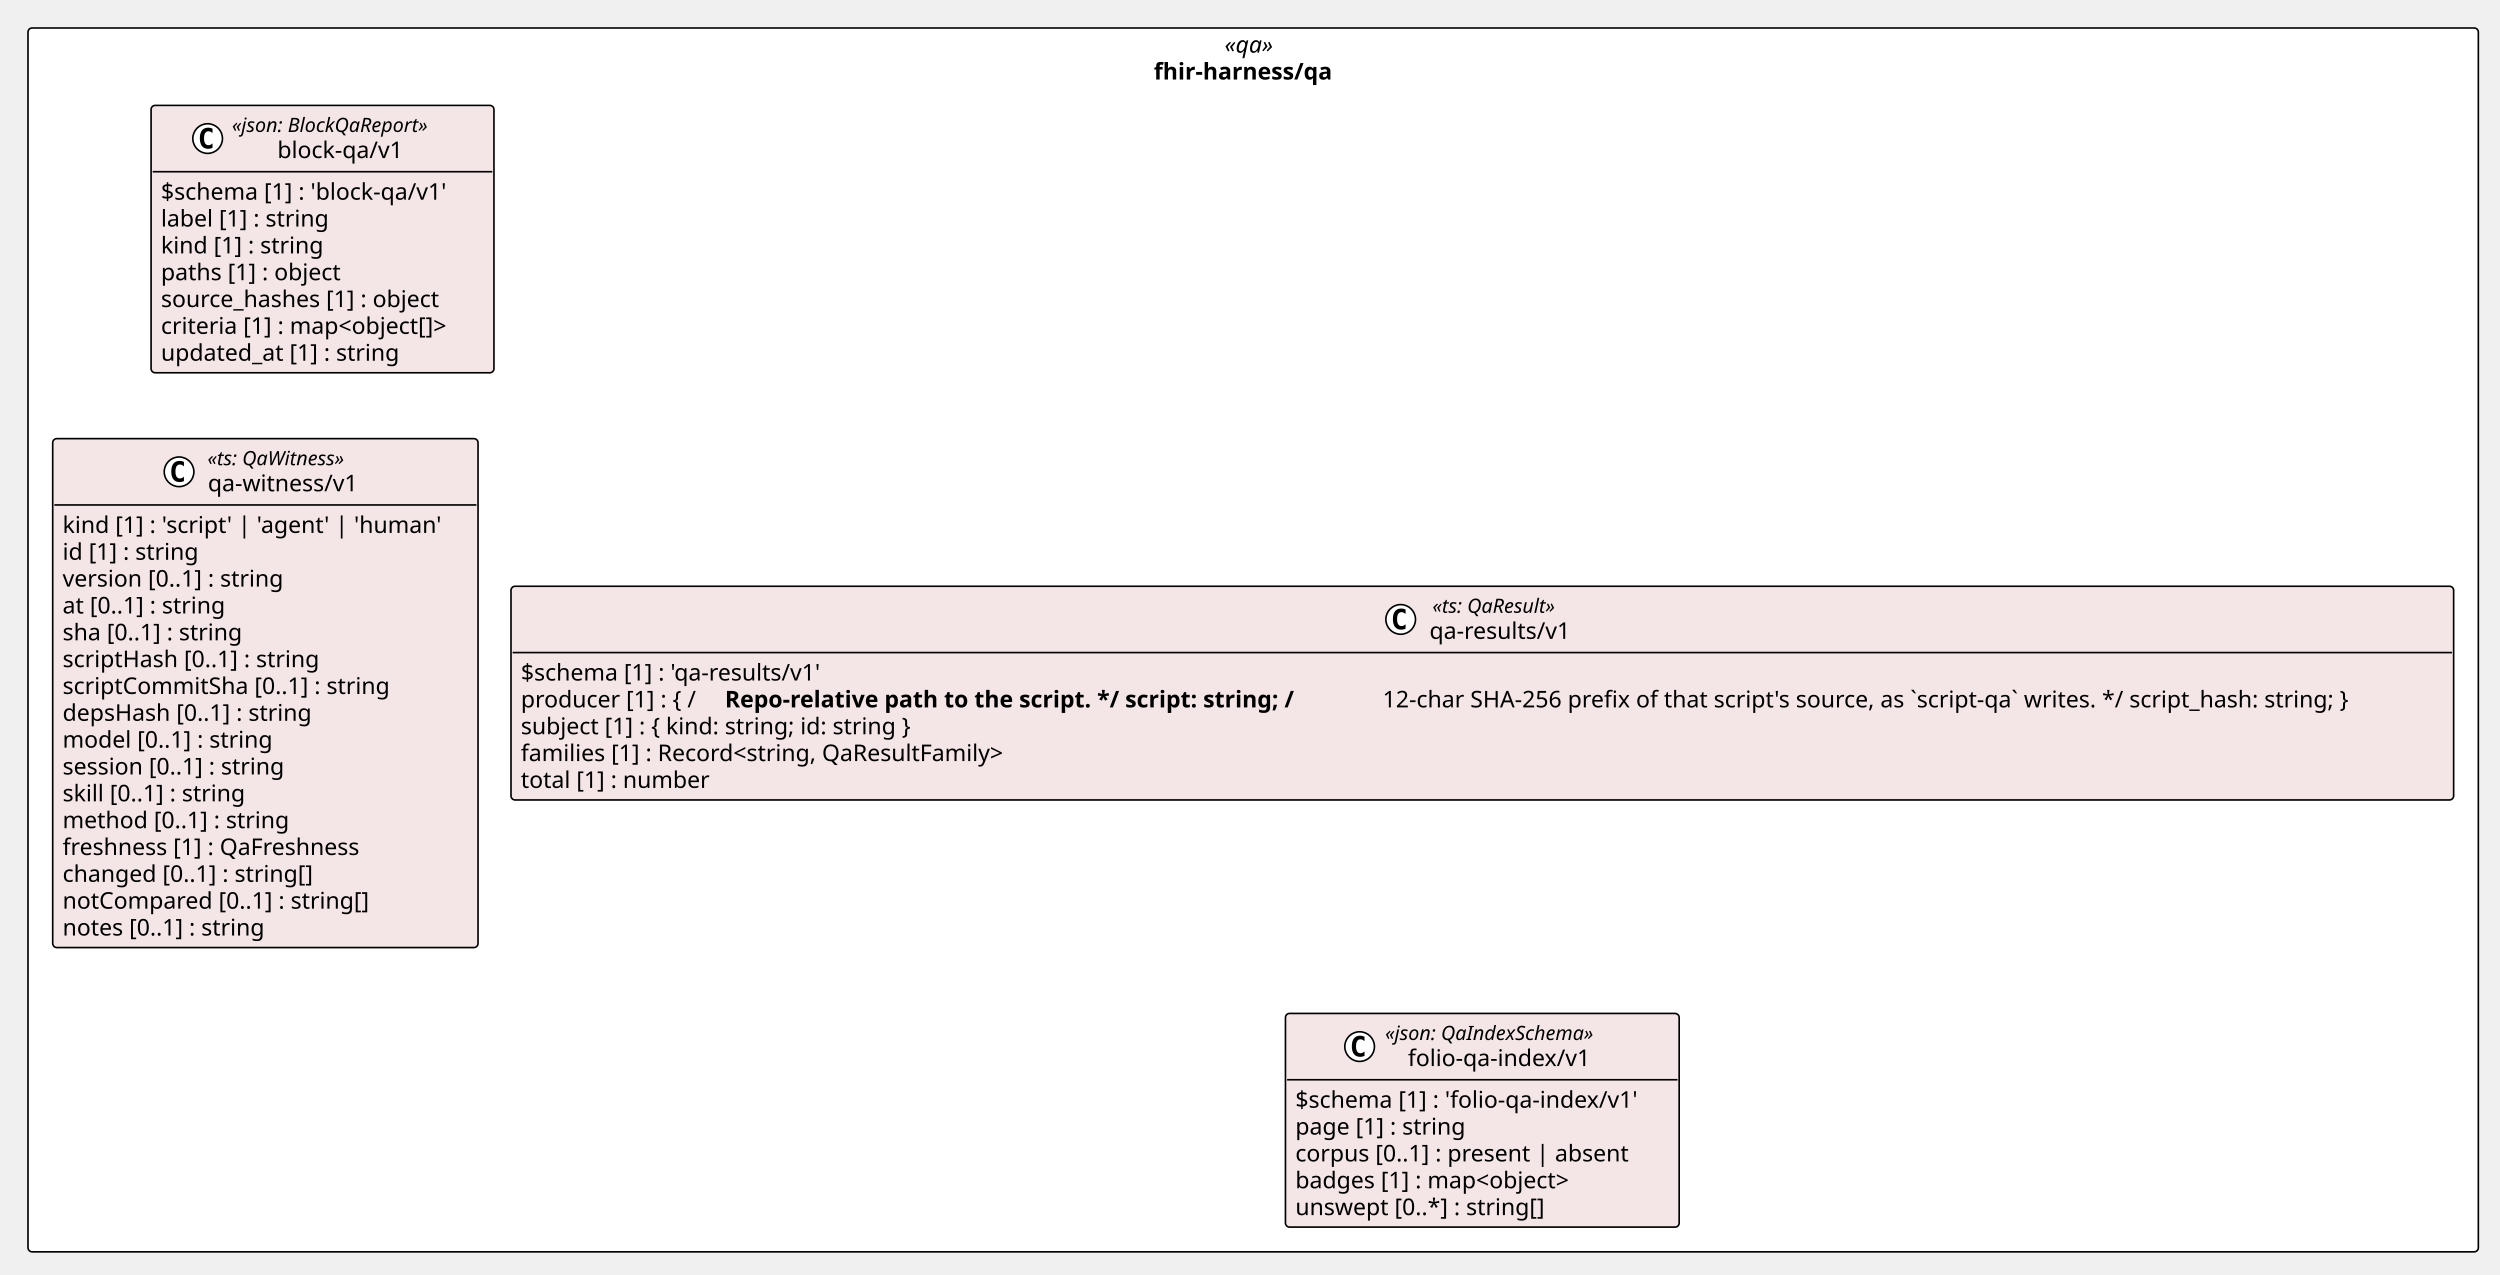
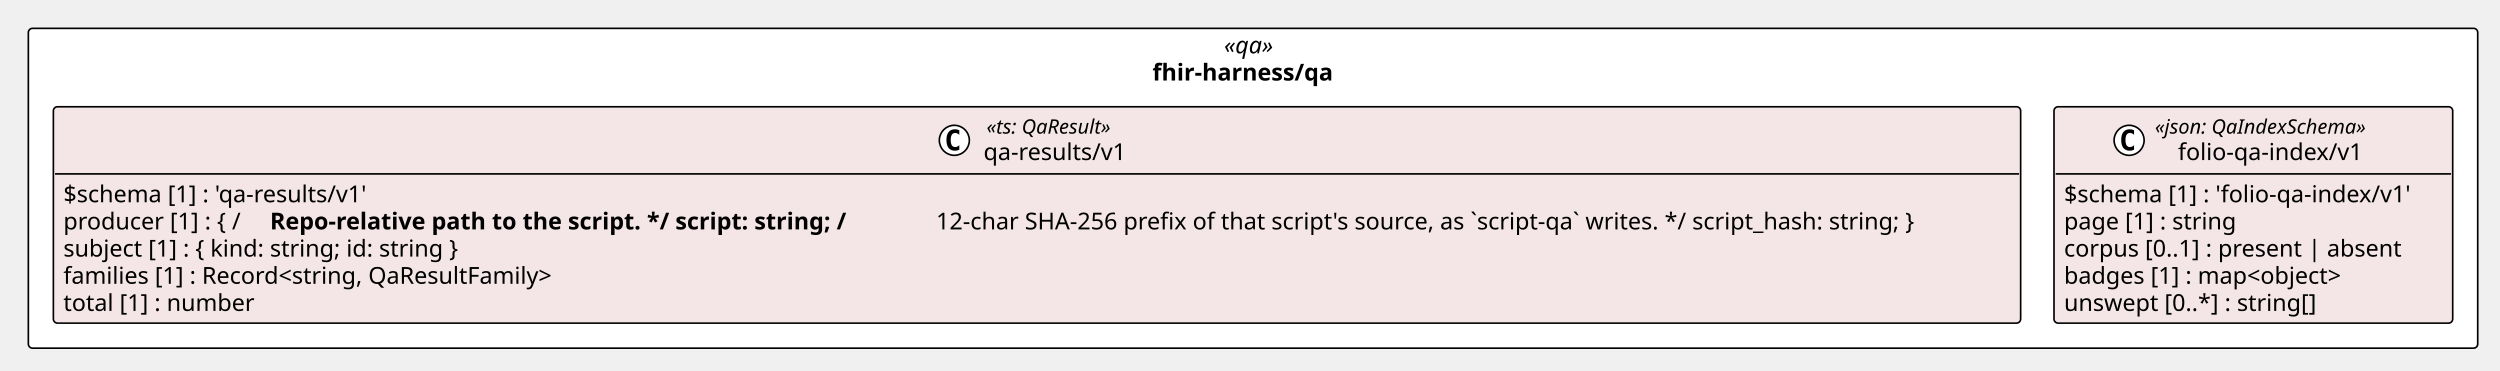
- <svg xmlns="http://www.w3.org/2000/svg" version="1.1" data-diagram-type="CLASS" style="width:1518px;height:774px;background:#FFFFFF;" width="1518px" height="774px" viewBox="0 0 1518 774" zoomAndPan="magnify" preserveAspectRatio="none" contentStyleType="text/css">
+ <svg xmlns="http://www.w3.org/2000/svg" version="1.1" data-diagram-type="CLASS" style="width:1499px;height:222px;background:#FFFFFF;" width="1499px" height="222px" viewBox="0 0 1499 222" zoomAndPan="magnify" preserveAspectRatio="none" contentStyleType="text/css">
  <defs />
  <g font-family="sans-serif" lengthAdjust="spacing">
-     <rect x="17" y="17" width="1487.85" height="743.109" fill="#FFF" style="stroke:#000;stroke-width:1;" rx="2.5" ry="2.5" />
-     <text x="743.551" y="31.995" fill="#000" font-size="14" textLength="34.747" font-style="italic" font-family="Verdana">«qa»</text>
-     <text x="700.625" y="48.292" fill="#000" font-size="14" textLength="120.6" font-weight="700" font-family="Verdana">fhir-harness/qa</text>
-     <g class="entity" data-qualified-name="pkg_fhir_harness_qa.fhir_harness_qa_block_qa_v1_block_qa_v1" id="ent0002" data-source-line="11">
-       <rect x="91.736" y="64" width="208.198" height="162.344" fill="#F4E6E6" style="stroke:#000;stroke-width:1;" rx="2.5" ry="2.5" />
-       <ellipse cx="126.077" cy="84.133" rx="9" ry="9" fill="#FFF" style="stroke:#000;stroke-width:1;" />
-       <path d="M129.045,89.773 Q128.467,90.07 127.827,90.211 Q127.186,90.367 126.483,90.367 Q123.983,90.367 122.655,88.727 Q121.342,87.07 121.342,83.945 Q121.342,80.82 122.655,79.164 Q123.983,77.508 126.483,77.508 Q127.186,77.508 127.827,77.664 Q128.483,77.82 129.045,78.117 L129.045,80.836 Q128.42,80.258 127.827,79.992 Q127.233,79.711 126.608,79.711 Q125.264,79.711 124.577,80.789 Q123.889,81.852 123.889,83.945 Q123.889,86.039 124.577,87.117 Q125.264,88.18 126.608,88.18 Q127.233,88.18 127.827,87.914 Q128.42,87.633 129.045,87.055 L129.045,89.773 Z " fill="#000" />
-       <text x="140.819" y="80.139" fill="#000" font-size="12" textLength="136.775" font-style="italic" font-family="Verdana">«json: BlockQaReport»</text>
-       <text x="168.42" y="95.964" fill="#000" font-size="14" textLength="81.573" font-family="Verdana">block-qa/v1</text>
-       <line x1="92.736" y1="104.266" x2="298.935" y2="104.266" style="stroke:#000;stroke-width:1;" />
-       <text x="97.736" y="121.261" fill="#000" font-size="14" textLength="190.771" font-family="Verdana">$schema [1] : 'block-qa/v1'</text>
-       <text x="97.736" y="137.558" fill="#000" font-size="14" textLength="111.945" font-family="Verdana">label [1] : string</text>
-       <text x="97.736" y="153.854" fill="#000" font-size="14" textLength="107.844" font-family="Verdana">kind [1] : string</text>
-       <text x="97.736" y="170.151" fill="#000" font-size="14" textLength="120.162" font-family="Verdana">paths [1] : object</text>
-       <text x="97.736" y="186.448" fill="#000" font-size="14" textLength="184.365" font-family="Verdana">source_hashes [1] : object</text>
-       <text x="97.736" y="202.745" fill="#000" font-size="14" textLength="196.198" font-family="Verdana">criteria [1] : map&lt;object[]&gt;</text>
-       <text x="97.736" y="219.042" fill="#000" font-size="14" textLength="157.37" font-family="Verdana">updated_at [1] : string</text>
+     <rect x="17" y="17" width="1468.641" height="191.75" fill="#FFF" style="stroke:#000;stroke-width:1;" rx="2.5" ry="2.5" />
+     <text x="733.947" y="31.995" fill="#000" font-size="14" textLength="34.747" font-style="italic" font-family="Verdana">«qa»</text>
+     <text x="691.021" y="48.292" fill="#000" font-size="14" textLength="120.6" font-weight="700" font-family="Verdana">fhir-harness/qa</text>
+     <g class="entity" data-qualified-name="pkg_fhir_harness_qa.fhir_harness_qa_qa_results_v1" id="ent0002" data-source-line="11">
+       <rect x="32" y="64" width="1179.578" height="129.75" fill="#F4E6E6" style="stroke:#000;stroke-width:1;" rx="2.5" ry="2.5" />
+       <ellipse cx="572.221" cy="84.133" rx="9" ry="9" fill="#FFF" style="stroke:#000;stroke-width:1;" />
+       <path d="M575.19,89.773 Q574.612,90.07 573.971,90.211 Q573.331,90.367 572.627,90.367 Q570.127,90.367 568.799,88.727 Q567.487,87.07 567.487,83.945 Q567.487,80.82 568.799,79.164 Q570.127,77.508 572.627,77.508 Q573.331,77.508 573.971,77.664 Q574.627,77.82 575.19,78.117 L575.19,80.836 Q574.565,80.258 573.971,79.992 Q573.377,79.711 572.752,79.711 Q571.409,79.711 570.721,80.789 Q570.034,81.852 570.034,83.945 Q570.034,86.039 570.721,87.117 Q571.409,88.18 572.752,88.18 Q573.377,88.18 573.971,87.914 Q574.565,87.633 575.19,87.055 L575.19,89.773 Z " fill="#000" />
+       <text x="591.518" y="80.139" fill="#000" font-size="12" textLength="88.043" font-style="italic" font-family="Verdana">«ts: QaResult»</text>
+       <text x="589.721" y="95.964" fill="#000" font-size="14" textLength="91.636" font-family="Verdana">qa-results/v1</text>
+       <line x1="33" y1="104.266" x2="1210.578" y2="104.266" style="stroke:#000;stroke-width:1;" />
+       <text x="38" y="121.261" fill="#000" font-size="14" textLength="200.833" font-family="Verdana">$schema [1] : 'qa-results/v1'</text>
+       <text x="38" y="137.558" fill="#000" font-size="14" textLength="119.007" font-family="Verdana">producer [1] : { /</text>
+       <text x="161.881" y="137.558" fill="#000" font-size="14" textLength="394.946" font-weight="700" font-family="Verdana">Repo-relative path to the script. */ script: string; /</text>
+       <text x="561.277" y="137.558" fill="#000" font-size="14" textLength="644.301" font-family="Verdana">12-char SHA-256 prefix of that script's source, as `script-qa` writes. */ script_hash: string; }</text>
+       <text x="38" y="153.854" fill="#000" font-size="14" textLength="265.768" font-family="Verdana">subject [1] : { kind: string; id: string }</text>
+       <text x="38" y="170.151" fill="#000" font-size="14" textLength="324.235" font-family="Verdana">families [1] : Record&lt;string, QaResultFamily&gt;</text>
+       <text x="38" y="186.448" fill="#000" font-size="14" textLength="124.551" font-family="Verdana">total [1] : number</text>
    </g>
-     <g class="entity" data-qualified-name="pkg_fhir_harness_qa.fhir_harness_qa_qa_witness_v1" id="ent0003" data-source-line="20">
-       <rect x="32" y="266.344" width="258.271" height="309.016" fill="#F4E6E6" style="stroke:#000;stroke-width:1;" rx="2.5" ry="2.5" />
-       <ellipse cx="108.721" cy="286.477" rx="9" ry="9" fill="#FFF" style="stroke:#000;stroke-width:1;" />
-       <path d="M111.689,292.117 Q111.111,292.414 110.471,292.555 Q109.83,292.711 109.127,292.711 Q106.627,292.711 105.299,291.07 Q103.986,289.414 103.986,286.289 Q103.986,283.164 105.299,281.508 Q106.627,279.852 109.127,279.852 Q109.83,279.852 110.471,280.008 Q111.127,280.164 111.689,280.461 L111.689,283.18 Q111.064,282.602 110.471,282.336 Q109.877,282.055 109.252,282.055 Q107.908,282.055 107.221,283.133 Q106.533,284.195 106.533,286.289 Q106.533,288.383 107.221,289.461 Q107.908,290.523 109.252,290.523 Q109.877,290.523 110.471,290.258 Q111.064,289.977 111.689,289.398 L111.689,292.117 Z " fill="#000" />
-       <text x="125.975" y="282.482" fill="#000" font-size="12" textLength="97.822" font-style="italic" font-family="Verdana">«ts: QaWitness»</text>
-       <text x="126.221" y="298.308" fill="#000" font-size="14" textLength="97.33" font-family="Verdana">qa-witness/v1</text>
-       <line x1="33" y1="306.609" x2="289.271" y2="306.609" style="stroke:#000;stroke-width:1;" />
-       <text x="38" y="323.604" fill="#000" font-size="14" textLength="246.271" font-family="Verdana">kind [1] : 'script' | 'agent' | 'human'</text>
-       <text x="38" y="339.901" fill="#000" font-size="14" textLength="90.863" font-family="Verdana">id [1] : string</text>
-       <text x="38" y="356.198" fill="#000" font-size="14" textLength="147.171" font-family="Verdana">version [0..1] : string</text>
-       <text x="38" y="372.495" fill="#000" font-size="14" textLength="109.963" font-family="Verdana">at [0..1] : string</text>
-       <text x="38" y="388.792" fill="#000" font-size="14" textLength="120.641" font-family="Verdana">sha [0..1] : string</text>
-       <text x="38" y="405.089" fill="#000" font-size="14" textLength="170.181" font-family="Verdana">scriptHash [0..1] : string</text>
-       <text x="38" y="421.386" fill="#000" font-size="14" textLength="216.241" font-family="Verdana">scriptCommitSha [0..1] : string</text>
-       <text x="38" y="437.683" fill="#000" font-size="14" textLength="164.849" font-family="Verdana">depsHash [0..1] : string</text>
-       <text x="38" y="453.979" fill="#000" font-size="14" textLength="139.487" font-family="Verdana">model [0..1] : string</text>
-       <text x="38" y="470.276" fill="#000" font-size="14" textLength="147.718" font-family="Verdana">session [0..1] : string</text>
-       <text x="38" y="486.573" fill="#000" font-size="14" textLength="122.965" font-family="Verdana">skill [0..1] : string</text>
-       <text x="38" y="502.87" fill="#000" font-size="14" textLength="149.96" font-family="Verdana">method [0..1] : string</text>
-       <text x="38" y="519.167" fill="#000" font-size="14" textLength="195.699" font-family="Verdana">freshness [1] : QaFreshness</text>
-       <text x="38" y="535.464" fill="#000" font-size="14" textLength="167.228" font-family="Verdana">changed [0..1] : string[]</text>
-       <text x="38" y="551.761" fill="#000" font-size="14" textLength="202.446" font-family="Verdana">notCompared [0..1] : string[]</text>
-       <text x="38" y="568.058" fill="#000" font-size="14" textLength="134.729" font-family="Verdana">notes [0..1] : string</text>
-     </g>
-     <g class="entity" data-qualified-name="pkg_fhir_harness_qa.fhir_harness_qa_qa_results_v1" id="ent0004" data-source-line="38">
-       <rect x="310.271" y="355.977" width="1179.578" height="129.75" fill="#F4E6E6" style="stroke:#000;stroke-width:1;" rx="2.5" ry="2.5" />
-       <ellipse cx="850.493" cy="376.109" rx="9" ry="9" fill="#FFF" style="stroke:#000;stroke-width:1;" />
-       <path d="M853.461,381.75 Q852.883,382.047 852.243,382.188 Q851.602,382.344 850.899,382.344 Q848.399,382.344 847.071,380.703 Q845.758,379.047 845.758,375.922 Q845.758,372.797 847.071,371.141 Q848.399,369.484 850.899,369.484 Q851.602,369.484 852.243,369.641 Q852.899,369.797 853.461,370.094 L853.461,372.813 Q852.836,372.234 852.243,371.969 Q851.649,371.688 851.024,371.688 Q849.68,371.688 848.993,372.766 Q848.305,373.828 848.305,375.922 Q848.305,378.016 848.993,379.094 Q849.68,380.156 851.024,380.156 Q851.649,380.156 852.243,379.891 Q852.836,379.609 853.461,379.031 L853.461,381.75 Z " fill="#000" />
-       <text x="869.789" y="372.115" fill="#000" font-size="12" textLength="88.043" font-style="italic" font-family="Verdana">«ts: QaResult»</text>
-       <text x="867.993" y="387.94" fill="#000" font-size="14" textLength="91.636" font-family="Verdana">qa-results/v1</text>
-       <line x1="311.271" y1="396.242" x2="1488.85" y2="396.242" style="stroke:#000;stroke-width:1;" />
-       <text x="316.271" y="413.237" fill="#000" font-size="14" textLength="200.833" font-family="Verdana">$schema [1] : 'qa-results/v1'</text>
-       <text x="316.271" y="429.534" fill="#000" font-size="14" textLength="119.007" font-family="Verdana">producer [1] : { /</text>
-       <text x="440.152" y="429.534" fill="#000" font-size="14" textLength="394.946" font-weight="700" font-family="Verdana">Repo-relative path to the script. */ script: string; /</text>
-       <text x="839.549" y="429.534" fill="#000" font-size="14" textLength="644.301" font-family="Verdana">12-char SHA-256 prefix of that script's source, as `script-qa` writes. */ script_hash: string; }</text>
-       <text x="316.271" y="445.831" fill="#000" font-size="14" textLength="265.768" font-family="Verdana">subject [1] : { kind: string; id: string }</text>
-       <text x="316.271" y="462.128" fill="#000" font-size="14" textLength="324.235" font-family="Verdana">families [1] : Record&lt;string, QaResultFamily&gt;</text>
-       <text x="316.271" y="478.425" fill="#000" font-size="14" textLength="124.551" font-family="Verdana">total [1] : number</text>
-     </g>
-     <g class="entity" data-qualified-name="pkg_fhir_harness_qa.fhir_harness_qa_folio_qa_index_v1_folio_qa_index_v1" id="ent0005" data-source-line="45">
-       <rect x="780.529" y="615.359" width="239.063" height="129.75" fill="#F4E6E6" style="stroke:#000;stroke-width:1;" rx="2.5" ry="2.5" />
-       <ellipse cx="825.563" cy="635.492" rx="9" ry="9" fill="#FFF" style="stroke:#000;stroke-width:1;" />
-       <path d="M828.532,641.133 Q827.954,641.43 827.313,641.57 Q826.673,641.727 825.97,641.727 Q823.47,641.727 822.142,640.086 Q820.829,638.43 820.829,635.305 Q820.829,632.18 822.142,630.523 Q823.47,628.867 825.97,628.867 Q826.673,628.867 827.313,629.023 Q827.97,629.18 828.532,629.477 L828.532,632.195 Q827.907,631.617 827.313,631.352 Q826.72,631.07 826.095,631.07 Q824.751,631.07 824.063,632.148 Q823.376,633.211 823.376,635.305 Q823.376,637.398 824.063,638.477 Q824.751,639.539 826.095,639.539 Q826.72,639.539 827.313,639.273 Q827.907,638.992 828.532,638.414 L828.532,641.133 Z " fill="#000" />
-       <text x="841.063" y="631.498" fill="#000" font-size="12" textLength="145.494" font-style="italic" font-family="Verdana">«json: QaIndexSchema»</text>
-       <text x="854.878" y="647.323" fill="#000" font-size="14" textLength="117.865" font-family="Verdana">folio-qa-index/v1</text>
-       <line x1="781.529" y1="655.625" x2="1018.592" y2="655.625" style="stroke:#000;stroke-width:1;" />
-       <text x="786.529" y="672.62" fill="#000" font-size="14" textLength="227.063" font-family="Verdana">$schema [1] : 'folio-qa-index/v1'</text>
-       <text x="786.529" y="688.917" fill="#000" font-size="14" textLength="113.053" font-family="Verdana">page [1] : string</text>
-       <text x="786.529" y="705.214" fill="#000" font-size="14" textLength="217.656" font-family="Verdana">corpus [0..1] : present | absent</text>
-       <text x="786.529" y="721.511" fill="#000" font-size="14" textLength="186.751" font-family="Verdana">badges [1] : map&lt;object&gt;</text>
-       <text x="786.529" y="737.808" fill="#000" font-size="14" textLength="164.391" font-family="Verdana">unswept [0..*] : string[]</text>
+     <g class="entity" data-qualified-name="pkg_fhir_harness_qa.fhir_harness_qa_folio_qa_index_v1_folio_qa_index_v1" id="ent0003" data-source-line="18">
+       <rect x="1231.578" y="64" width="239.063" height="129.75" fill="#F4E6E6" style="stroke:#000;stroke-width:1;" rx="2.5" ry="2.5" />
+       <ellipse cx="1276.612" cy="84.133" rx="9" ry="9" fill="#FFF" style="stroke:#000;stroke-width:1;" />
+       <path d="M1279.581,89.773 Q1279.003,90.07 1278.362,90.211 Q1277.722,90.367 1277.019,90.367 Q1274.519,90.367 1273.19,88.727 Q1271.878,87.07 1271.878,83.945 Q1271.878,80.82 1273.19,79.164 Q1274.519,77.508 1277.019,77.508 Q1277.722,77.508 1278.362,77.664 Q1279.019,77.82 1279.581,78.117 L1279.581,80.836 Q1278.956,80.258 1278.362,79.992 Q1277.769,79.711 1277.144,79.711 Q1275.8,79.711 1275.112,80.789 Q1274.425,81.852 1274.425,83.945 Q1274.425,86.039 1275.112,87.117 Q1275.8,88.18 1277.144,88.18 Q1277.769,88.18 1278.362,87.914 Q1278.956,87.633 1279.581,87.055 L1279.581,89.773 Z " fill="#000" />
+       <text x="1292.112" y="80.139" fill="#000" font-size="12" textLength="145.494" font-style="italic" font-family="Verdana">«json: QaIndexSchema»</text>
+       <text x="1305.927" y="95.964" fill="#000" font-size="14" textLength="117.865" font-family="Verdana">folio-qa-index/v1</text>
+       <line x1="1232.578" y1="104.266" x2="1469.641" y2="104.266" style="stroke:#000;stroke-width:1;" />
+       <text x="1237.578" y="121.261" fill="#000" font-size="14" textLength="227.063" font-family="Verdana">$schema [1] : 'folio-qa-index/v1'</text>
+       <text x="1237.578" y="137.558" fill="#000" font-size="14" textLength="113.053" font-family="Verdana">page [1] : string</text>
+       <text x="1237.578" y="153.854" fill="#000" font-size="14" textLength="217.656" font-family="Verdana">corpus [0..1] : present | absent</text>
+       <text x="1237.578" y="170.151" fill="#000" font-size="14" textLength="186.751" font-family="Verdana">badges [1] : map&lt;object&gt;</text>
+       <text x="1237.578" y="186.448" fill="#000" font-size="14" textLength="164.391" font-family="Verdana">unswept [0..*] : string[]</text>
    </g>
  </g>
</svg>
